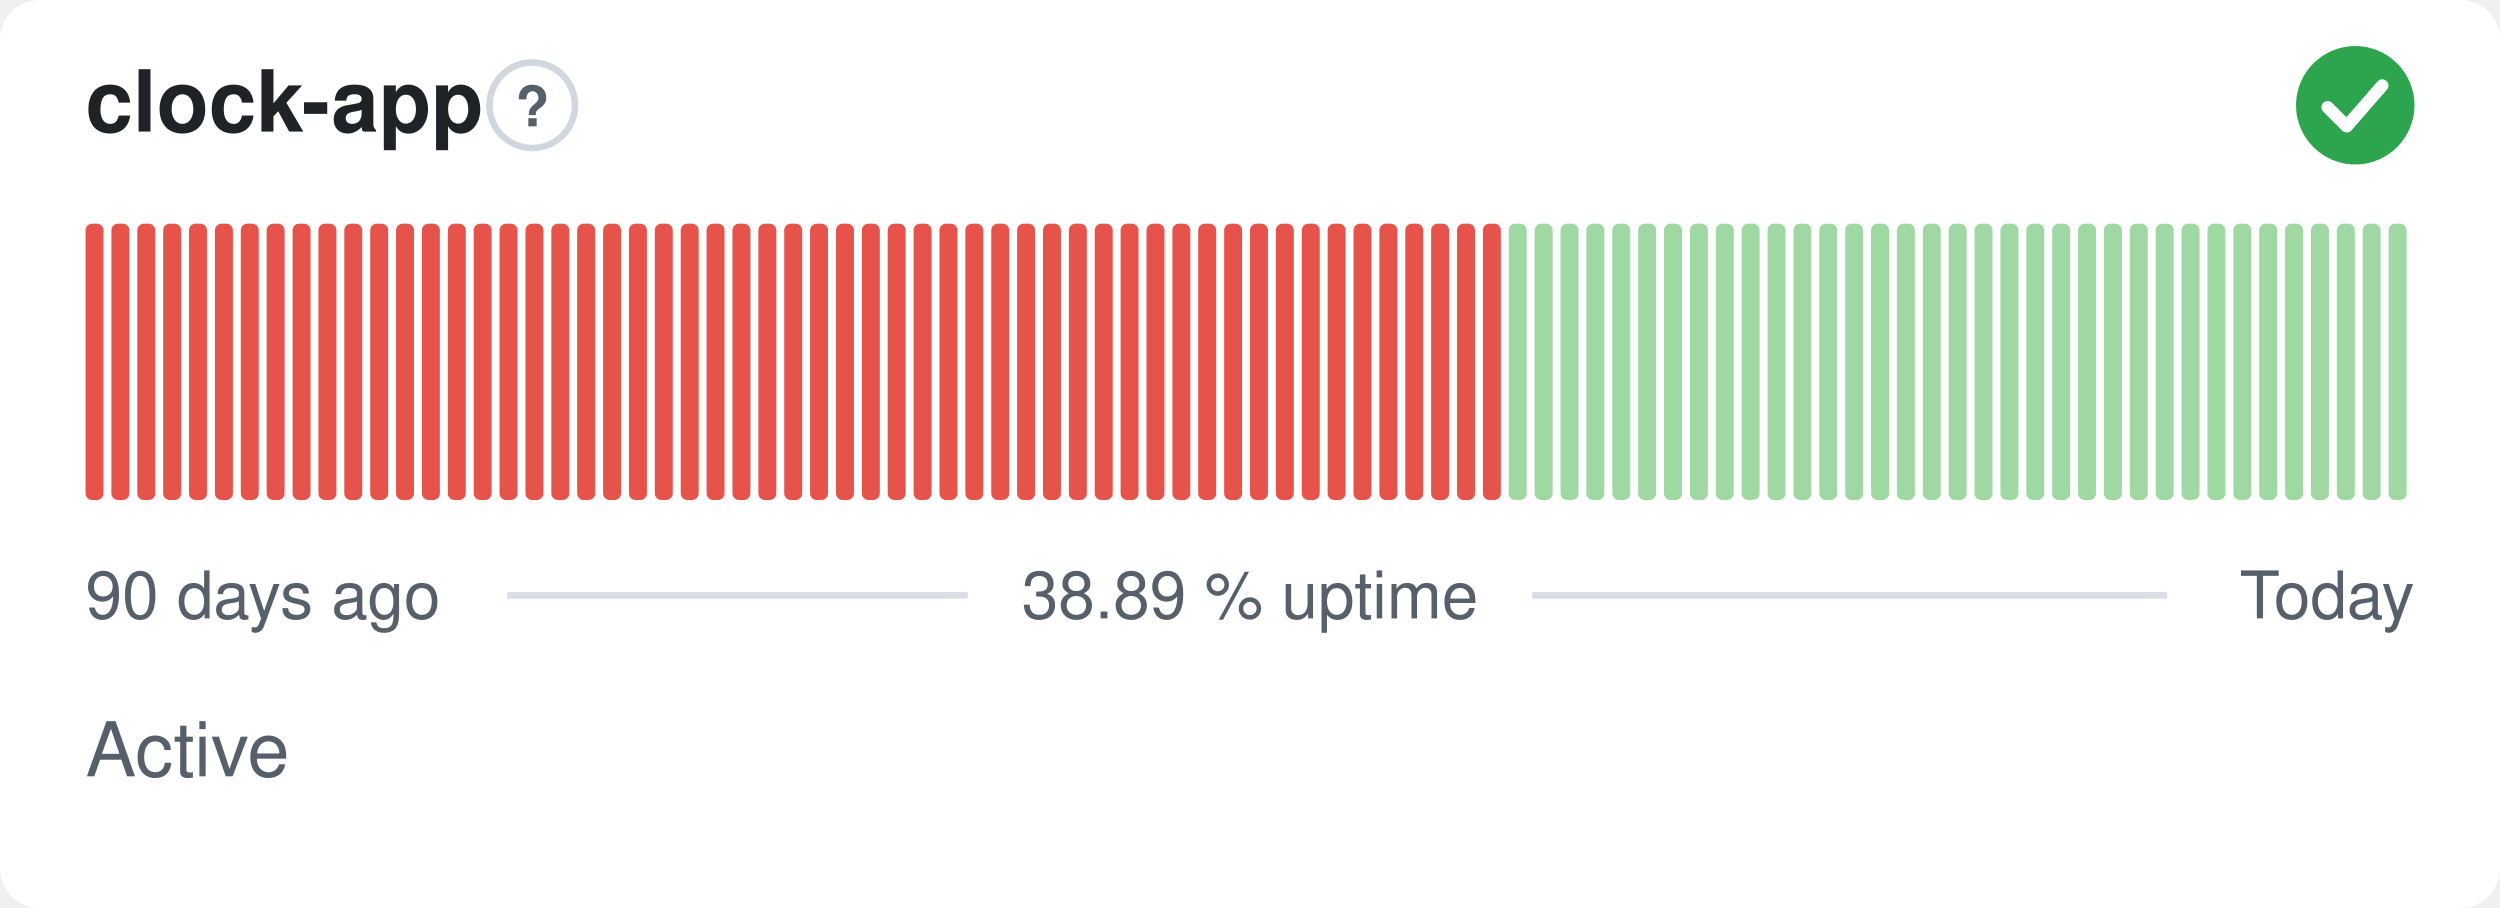
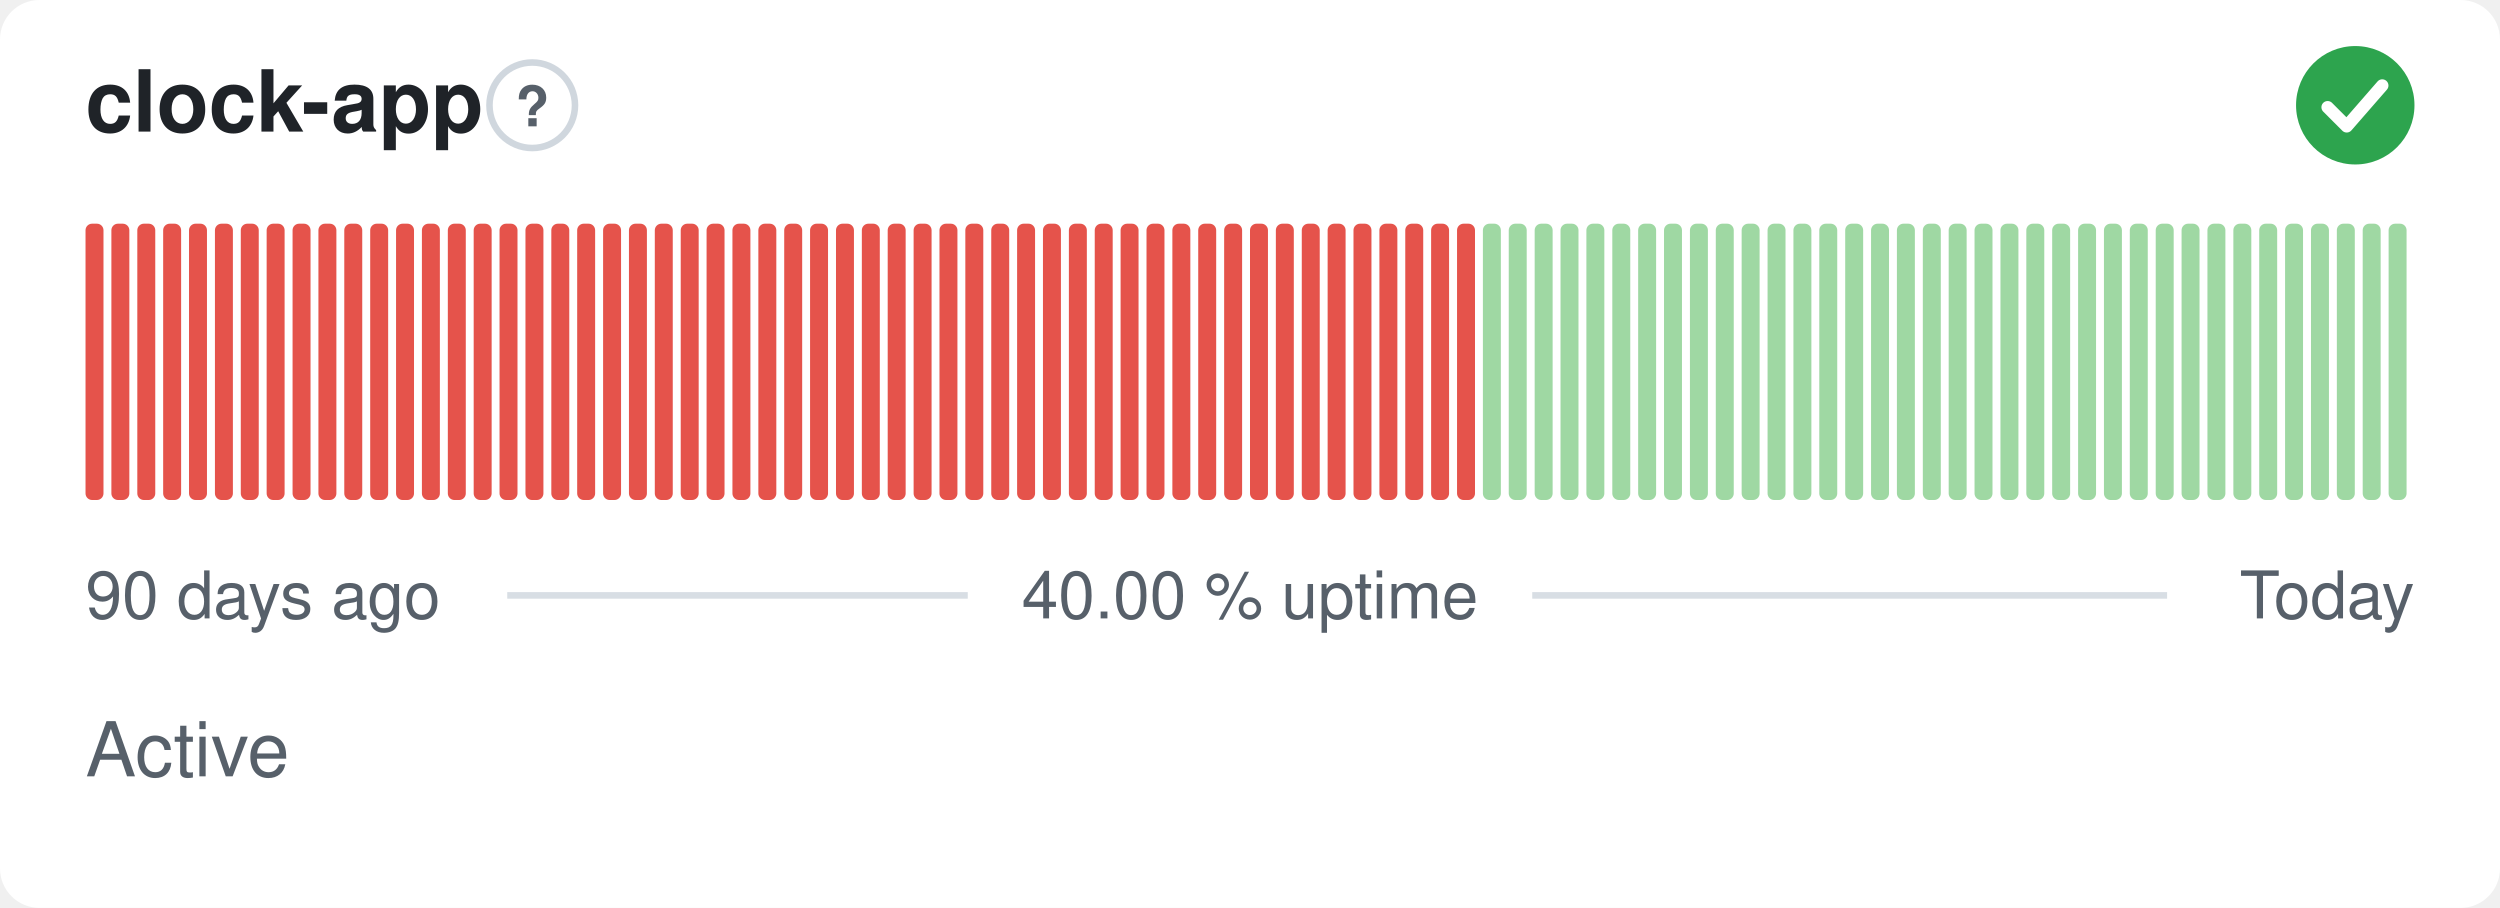
- <svg xmlns="http://www.w3.org/2000/svg" width="380" height="138" viewBox="0 0 380 138" role="img" aria-label="clock-app: Active, 38.89 % uptime over the last 90 days" font-family="-apple-system,BlinkMacSystemFont,'Segoe UI',Helvetica,Arial,sans-serif">
+ <svg xmlns="http://www.w3.org/2000/svg" width="380" height="138" viewBox="0 0 380 138" role="img" aria-label="clock-app: Active, 40.00 % uptime over the last 90 days" font-family="-apple-system,BlinkMacSystemFont,'Segoe UI',Helvetica,Arial,sans-serif">
  <style>
    @media (prefers-color-scheme: dark) {
      .bg { fill: #0d1117 }
      .title { fill: #e6edf3 }
      .muted { fill: #8b949e }
      .hint { stroke: #30363d }
      .rule { stroke: #30363d }
      .nodata { fill: #21262d }
    }
  </style>
  <rect class="bg" width="380" height="138" rx="6" fill="#ffffff" />
  <text class="title" x="13" y="20" font-size="13" font-weight="600" fill="#1f2328">clock-app</text>
  <circle class="hint" cx="80.9" cy="16" r="6.5" fill="none" stroke="#d0d7de" stroke-width="1" />
  <text class="muted" x="80.9" y="19.2" text-anchor="middle" font-size="8.5" font-weight="700" fill="#57606a">?</text>
  <circle cx="358" cy="16" r="9" fill="#2da44e" />
  <path d="M353.80 16.30l2.90 2.90 5.40 -6.20" fill="none" stroke="#fff" stroke-width="1.89" stroke-linecap="round" stroke-linejoin="round" />
  <rect x="13.00" y="34.00" width="2.73" height="42.00" rx="1" fill="#e5534b" />
  <rect x="16.93" y="34.00" width="2.73" height="42.00" rx="1" fill="#e5534b" />
  <rect x="20.87" y="34.00" width="2.73" height="42.00" rx="1" fill="#e5534b" />
  <rect x="24.80" y="34.00" width="2.73" height="42.00" rx="1" fill="#e5534b" />
  <rect x="28.73" y="34.00" width="2.73" height="42.00" rx="1" fill="#e5534b" />
  <rect x="32.67" y="34.00" width="2.73" height="42.00" rx="1" fill="#e5534b" />
  <rect x="36.60" y="34.00" width="2.73" height="42.00" rx="1" fill="#e5534b" />
  <rect x="40.53" y="34.00" width="2.73" height="42.00" rx="1" fill="#e5534b" />
  <rect x="44.47" y="34.00" width="2.73" height="42.00" rx="1" fill="#e5534b" />
  <rect x="48.40" y="34.00" width="2.73" height="42.00" rx="1" fill="#e5534b" />
  <rect x="52.33" y="34.00" width="2.73" height="42.00" rx="1" fill="#e5534b" />
  <rect x="56.27" y="34.00" width="2.73" height="42.00" rx="1" fill="#e5534b" />
  <rect x="60.20" y="34.00" width="2.73" height="42.00" rx="1" fill="#e5534b" />
  <rect x="64.13" y="34.00" width="2.73" height="42.00" rx="1" fill="#e5534b" />
  <rect x="68.07" y="34.00" width="2.73" height="42.00" rx="1" fill="#e5534b" />
  <rect x="72.00" y="34.00" width="2.73" height="42.00" rx="1" fill="#e5534b" />
  <rect x="75.93" y="34.00" width="2.73" height="42.00" rx="1" fill="#e5534b" />
  <rect x="79.87" y="34.00" width="2.73" height="42.00" rx="1" fill="#e5534b" />
  <rect x="83.80" y="34.00" width="2.73" height="42.00" rx="1" fill="#e5534b" />
  <rect x="87.73" y="34.00" width="2.73" height="42.00" rx="1" fill="#e5534b" />
  <rect x="91.67" y="34.00" width="2.73" height="42.00" rx="1" fill="#e5534b" />
  <rect x="95.60" y="34.00" width="2.73" height="42.00" rx="1" fill="#e5534b" />
  <rect x="99.53" y="34.00" width="2.73" height="42.00" rx="1" fill="#e5534b" />
  <rect x="103.47" y="34.00" width="2.73" height="42.00" rx="1" fill="#e5534b" />
  <rect x="107.40" y="34.00" width="2.73" height="42.00" rx="1" fill="#e5534b" />
  <rect x="111.33" y="34.00" width="2.73" height="42.00" rx="1" fill="#e5534b" />
  <rect x="115.27" y="34.00" width="2.73" height="42.00" rx="1" fill="#e5534b" />
  <rect x="119.20" y="34.00" width="2.73" height="42.00" rx="1" fill="#e5534b" />
  <rect x="123.13" y="34.00" width="2.73" height="42.00" rx="1" fill="#e5534b" />
  <rect x="127.07" y="34.00" width="2.73" height="42.00" rx="1" fill="#e5534b" />
  <rect x="131.00" y="34.00" width="2.73" height="42.00" rx="1" fill="#e5534b" />
  <rect x="134.93" y="34.00" width="2.73" height="42.00" rx="1" fill="#e5534b" />
  <rect x="138.87" y="34.00" width="2.73" height="42.00" rx="1" fill="#e5534b" />
  <rect x="142.80" y="34.00" width="2.73" height="42.00" rx="1" fill="#e5534b" />
  <rect x="146.73" y="34.00" width="2.73" height="42.00" rx="1" fill="#e5534b" />
  <rect x="150.67" y="34.00" width="2.73" height="42.00" rx="1" fill="#e5534b" />
  <rect x="154.60" y="34.00" width="2.73" height="42.00" rx="1" fill="#e5534b" />
  <rect x="158.53" y="34.00" width="2.73" height="42.00" rx="1" fill="#e5534b" />
  <rect x="162.47" y="34.00" width="2.73" height="42.00" rx="1" fill="#e5534b" />
  <rect x="166.40" y="34.00" width="2.73" height="42.00" rx="1" fill="#e5534b" />
  <rect x="170.33" y="34.00" width="2.73" height="42.00" rx="1" fill="#e5534b" />
  <rect x="174.27" y="34.00" width="2.73" height="42.00" rx="1" fill="#e5534b" />
  <rect x="178.20" y="34.00" width="2.73" height="42.00" rx="1" fill="#e5534b" />
  <rect x="182.13" y="34.00" width="2.73" height="42.00" rx="1" fill="#e5534b" />
  <rect x="186.07" y="34.00" width="2.73" height="42.00" rx="1" fill="#e5534b" />
  <rect x="190.00" y="34.00" width="2.73" height="42.00" rx="1" fill="#e5534b" />
  <rect x="193.93" y="34.00" width="2.73" height="42.00" rx="1" fill="#e5534b" />
  <rect x="197.87" y="34.00" width="2.73" height="42.00" rx="1" fill="#e5534b" />
  <rect x="201.80" y="34.00" width="2.73" height="42.00" rx="1" fill="#e5534b" />
  <rect x="205.73" y="34.00" width="2.73" height="42.00" rx="1" fill="#e5534b" />
  <rect x="209.67" y="34.00" width="2.73" height="42.00" rx="1" fill="#e5534b" />
  <rect x="213.60" y="34.00" width="2.73" height="42.00" rx="1" fill="#e5534b" />
  <rect x="217.53" y="34.00" width="2.73" height="42.00" rx="1" fill="#e5534b" />
  <rect x="221.47" y="34.00" width="2.73" height="42.00" rx="1" fill="#e5534b" />
-   <rect x="225.40" y="34.00" width="2.73" height="42.00" rx="1" fill="#e5534b" />
+   <rect x="225.40" y="34.00" width="2.73" height="42.00" rx="1" fill="#9fd8a3" />
  <rect x="229.33" y="34.00" width="2.73" height="42.00" rx="1" fill="#9fd8a3" />
  <rect x="233.27" y="34.00" width="2.73" height="42.00" rx="1" fill="#9fd8a3" />
  <rect x="237.20" y="34.00" width="2.73" height="42.00" rx="1" fill="#9fd8a3" />
  <rect x="241.13" y="34.00" width="2.73" height="42.00" rx="1" fill="#9fd8a3" />
  <rect x="245.07" y="34.00" width="2.73" height="42.00" rx="1" fill="#9fd8a3" />
  <rect x="249.00" y="34.00" width="2.73" height="42.00" rx="1" fill="#9fd8a3" />
  <rect x="252.93" y="34.00" width="2.73" height="42.00" rx="1" fill="#9fd8a3" />
  <rect x="256.87" y="34.00" width="2.73" height="42.00" rx="1" fill="#9fd8a3" />
  <rect x="260.80" y="34.00" width="2.73" height="42.00" rx="1" fill="#9fd8a3" />
  <rect x="264.73" y="34.00" width="2.73" height="42.00" rx="1" fill="#9fd8a3" />
  <rect x="268.67" y="34.00" width="2.73" height="42.00" rx="1" fill="#9fd8a3" />
  <rect x="272.60" y="34.00" width="2.73" height="42.00" rx="1" fill="#9fd8a3" />
  <rect x="276.53" y="34.00" width="2.73" height="42.00" rx="1" fill="#9fd8a3" />
  <rect x="280.47" y="34.00" width="2.73" height="42.00" rx="1" fill="#9fd8a3" />
  <rect x="284.40" y="34.00" width="2.73" height="42.00" rx="1" fill="#9fd8a3" />
  <rect x="288.33" y="34.00" width="2.73" height="42.00" rx="1" fill="#9fd8a3" />
  <rect x="292.27" y="34.00" width="2.73" height="42.00" rx="1" fill="#9fd8a3" />
  <rect x="296.20" y="34.00" width="2.73" height="42.00" rx="1" fill="#9fd8a3" />
  <rect x="300.13" y="34.00" width="2.73" height="42.00" rx="1" fill="#9fd8a3" />
  <rect x="304.07" y="34.00" width="2.73" height="42.00" rx="1" fill="#9fd8a3" />
  <rect x="308.00" y="34.00" width="2.73" height="42.00" rx="1" fill="#9fd8a3" />
  <rect x="311.93" y="34.00" width="2.73" height="42.00" rx="1" fill="#9fd8a3" />
  <rect x="315.87" y="34.00" width="2.73" height="42.00" rx="1" fill="#9fd8a3" />
  <rect x="319.80" y="34.00" width="2.73" height="42.00" rx="1" fill="#9fd8a3" />
  <rect x="323.73" y="34.00" width="2.73" height="42.00" rx="1" fill="#9fd8a3" />
  <rect x="327.67" y="34.00" width="2.73" height="42.00" rx="1" fill="#9fd8a3" />
  <rect x="331.60" y="34.00" width="2.73" height="42.00" rx="1" fill="#9fd8a3" />
  <rect x="335.53" y="34.00" width="2.73" height="42.00" rx="1" fill="#9fd8a3" />
  <rect x="339.47" y="34.00" width="2.73" height="42.00" rx="1" fill="#9fd8a3" />
  <rect x="343.40" y="34.00" width="2.73" height="42.00" rx="1" fill="#9fd8a3" />
  <rect x="347.33" y="34.00" width="2.73" height="42.00" rx="1" fill="#9fd8a3" />
  <rect x="351.27" y="34.00" width="2.73" height="42.00" rx="1" fill="#9fd8a3" />
  <rect x="355.20" y="34.00" width="2.73" height="42.00" rx="1" fill="#9fd8a3" />
  <rect x="359.13" y="34.00" width="2.73" height="42.00" rx="1" fill="#9fd8a3" />
  <rect x="363.07" y="34.00" width="2.73" height="42.00" rx="1" fill="#9fd8a3" />
  <text class="muted" x="13" y="94" font-size="10" fill="#57606a">90 days ago</text>
-   <text class="muted" x="190" y="94" text-anchor="middle" font-size="10" fill="#57606a">38.89 % uptime</text>
+   <text class="muted" x="190" y="94" text-anchor="middle" font-size="10" fill="#57606a">40.00 % uptime</text>
  <text class="muted" x="367" y="94" text-anchor="end" font-size="10" fill="#57606a">Today</text>
  <line class="rule" x1="77.1" y1="90.5" x2="147.1" y2="90.5" stroke="#d8dee4" stroke-width="1" />
  <line class="rule" x1="232.9" y1="90.5" x2="329.4" y2="90.5" stroke="#d8dee4" stroke-width="1" />
  <text class="muted" x="13" y="118" font-size="11.5" fill="#57606a">Active</text>
</svg>
